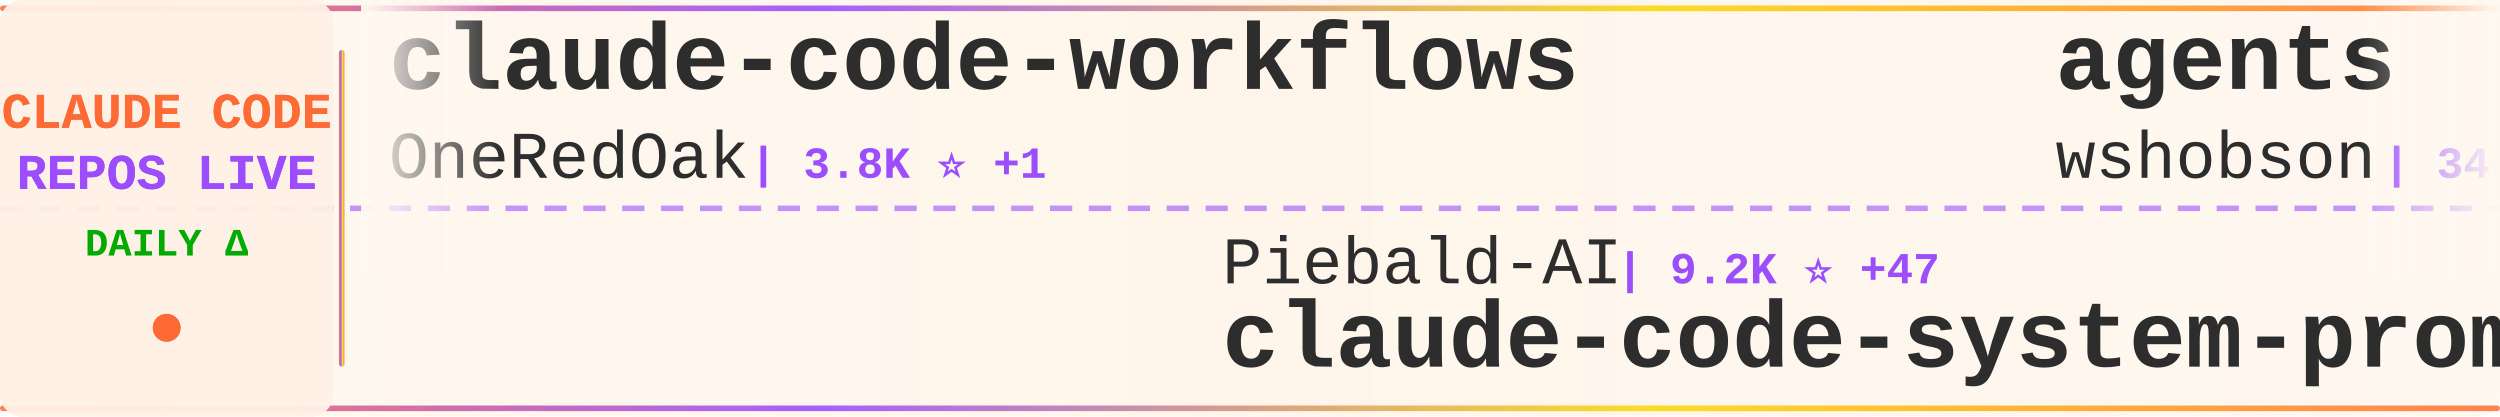
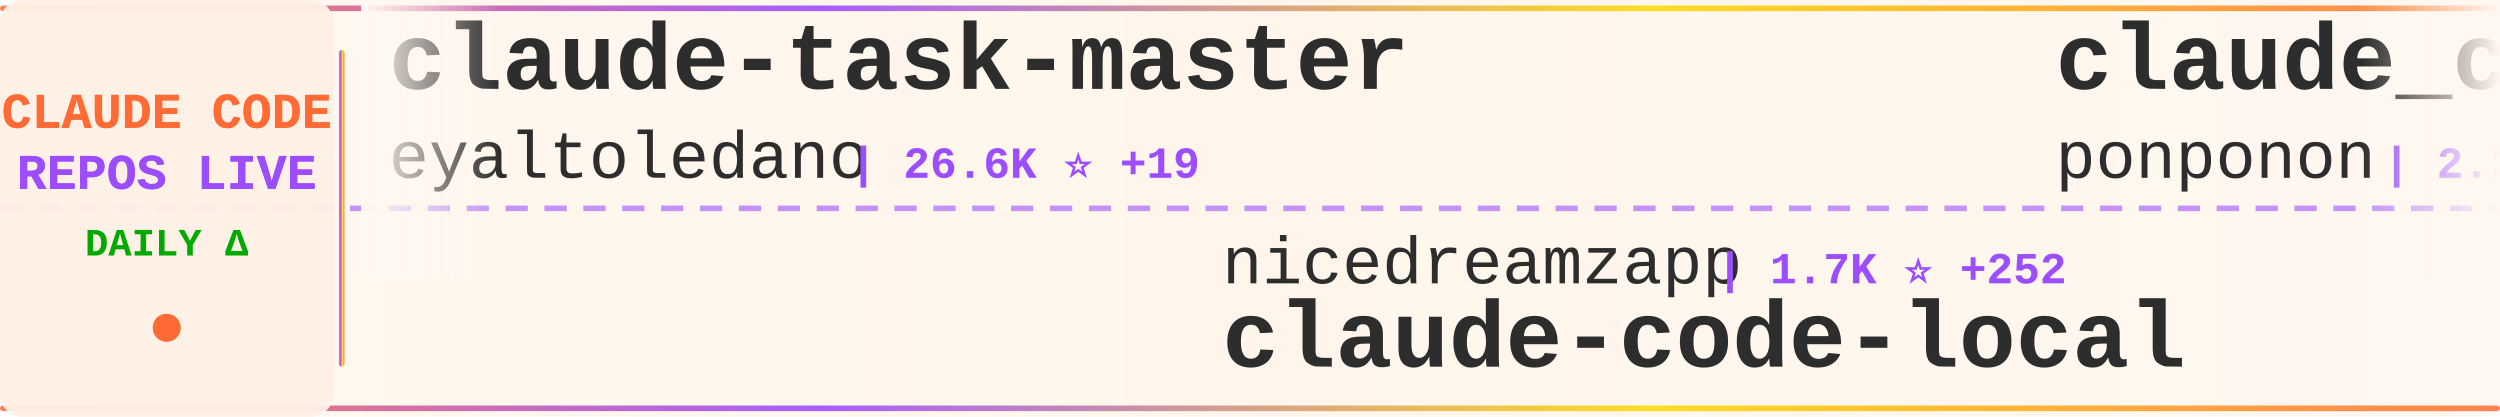
<svg xmlns="http://www.w3.org/2000/svg" width="900" height="150">
  <defs>
    <linearGradient id="tickerBg" x1="0%" y1="0%" x2="100%" y2="0%">
      <stop offset="0%" style="stop-color:#fff8f0;stop-opacity:0.98" />
      <stop offset="50%" style="stop-color:#fff5eb;stop-opacity:1" />
      <stop offset="100%" style="stop-color:#fff8f0;stop-opacity:0.98" />
    </linearGradient>
    <linearGradient id="borderGrad" x1="0%" y1="0%" x2="100%" y2="0%">
      <stop offset="0%" style="stop-color:#FF6B35;stop-opacity:0.85">
        <animate attributeName="stop-opacity" values="0.85;1;0.85" dur="2s" repeatCount="indefinite" />
      </stop>
      <stop offset="33%" style="stop-color:#9C4EFF;stop-opacity:0.9">
        <animate attributeName="stop-opacity" values="0.9;1;0.9" dur="2.2s" repeatCount="indefinite" />
      </stop>
      <stop offset="66%" style="stop-color:#FFD700;stop-opacity:0.85">
        <animate attributeName="stop-opacity" values="0.85;1;0.85" dur="1.8s" repeatCount="indefinite" />
      </stop>
      <stop offset="100%" style="stop-color:#FF6B35;stop-opacity:0.85">
        <animate attributeName="stop-opacity" values="0.85;1;0.85" dur="2s" repeatCount="indefinite" />
      </stop>
    </linearGradient>
    <filter id="textGlow">
      <feGaussianBlur stdDeviation="0.15" result="coloredBlur" />
      <feMerge>
        <feMergeNode in="coloredBlur" />
        <feMergeNode in="SourceGraphic" />
      </feMerge>
    </filter>
    <filter id="metricGlow">
      <feGaussianBlur stdDeviation="0.2" result="coloredBlur" />
      <feMerge>
        <feMergeNode in="coloredBlur" />
        <feMergeNode in="SourceGraphic" />
      </feMerge>
    </filter>
    <linearGradient id="leftFade" x1="0%" y1="0%" x2="100%" y2="0%">
      <stop offset="0%" style="stop-color:#fff8f0;stop-opacity:1" />
      <stop offset="100%" style="stop-color:#fff8f0;stop-opacity:0" />
    </linearGradient>
    <linearGradient id="rightFade" x1="0%" y1="0%" x2="100%" y2="0%">
      <stop offset="0%" style="stop-color:#fff8f0;stop-opacity:0" />
      <stop offset="100%" style="stop-color:#fff8f0;stop-opacity:1" />
    </linearGradient>
  </defs>
  <rect width="900" height="150" fill="url(#tickerBg)" rx="8" />
  <rect x="0" y="2" width="900" height="2" fill="url(#borderGrad)" rx="1" />
  <rect x="0" y="146" width="900" height="2" fill="url(#borderGrad)" rx="1" />
  <line x1="0" y1="75" x2="900" y2="75" stroke="#9C4EFF" stroke-width="2" stroke-dasharray="8 6" opacity="0.6" />
  <rect x="0" y="0" width="120" height="150" fill="#fff0e6" opacity="0.95" rx="8" />
  <text x="60" y="46" font-family="'Courier New', monospace" font-size="18" font-weight="bold" fill="#FF6B35" text-anchor="middle" filter="url(#textGlow)">
    CLAUDE CODE
  </text>
  <text x="60" y="68" font-family="'Courier New', monospace" font-size="18" font-weight="bold" fill="#9C4EFF" text-anchor="middle" filter="url(#textGlow)">
    REPOS LIVE
  </text>
  <text x="60" y="92" font-family="'Courier New', monospace" font-size="14" font-weight="bold" fill="#00aa00" text-anchor="middle">
    DAILY Δ
  </text>
  <circle cx="60" cy="118" r="5" fill="#FF6B35" filter="url(#metricGlow)">
    <animate attributeName="r" values="4;6;4" dur="1.5s" repeatCount="indefinite" />
    <animate attributeName="opacity" values="0.6;1;0.6" dur="1.5s" repeatCount="indefinite" />
  </circle>
  <rect x="122" y="18" width="2" height="114" fill="url(#borderGrad)" rx="1" />
  <clipPath id="tickerClip">
    <rect x="130" y="0" width="770" height="150" />
  </clipPath>
  <g clip-path="url(#tickerClip)">
    <g id="tickerItems">
      <animateTransform attributeName="transform" attributeType="XML" type="translate" from="0 0" to="-3000 0" dur="54s" repeatCount="indefinite" />
      <g transform="translate(0, 0)">
-         <text x="140" y="32" font-family="'Courier New', monospace" font-size="34" font-weight="bold" fill="#2d2d2d">claude-code-workflows</text>
-         <text x="140" y="64" font-family="'Courier New', monospace" font-size="24" font-weight="normal" fill="#2d2d2d" opacity="1.0">OneRedOak</text>
-         <text x="270" y="64" font-family="'Courier New', monospace" font-size="16" font-weight="bold" fill="#9C4EFF"> | 3.8K ⭐ +1</text>
+         <text x="140" y="32" font-family="'Courier New', monospace" font-size="34" font-weight="bold" fill="#2d2d2d">claude-task-master</text>
+         <text x="140" y="64" font-family="'Courier New', monospace" font-size="24" font-weight="normal" fill="#2d2d2d" opacity="1.0">eyaltoledano</text>
+         <text x="306" y="64" font-family="'Courier New', monospace" font-size="16" font-weight="bold" fill="#9C4EFF"> | 26.6K ⭐ +19</text>
      </g>
      <g transform="translate(300, 0)">
-         <text x="140" y="102" font-family="'Courier New', monospace" font-size="24" font-weight="normal" fill="#2d2d2d" opacity="1.0">Piebald-AI</text>
-         <text x="282" y="102" font-family="'Courier New', monospace" font-size="16" font-weight="bold" fill="#9C4EFF"> | 9.2K ⭐ +47</text>
-         <text x="140" y="132" font-family="'Courier New', monospace" font-size="34" font-weight="bold" fill="#2d2d2d">claude-code-system-promp...</text>
+         <text x="140" y="102" font-family="'Courier New', monospace" font-size="24" font-weight="normal" fill="#2d2d2d" opacity="1.0">nicedreamzapp</text>
+         <text x="318" y="102" font-family="'Courier New', monospace" font-size="16" font-weight="bold" fill="#9C4EFF"> | 1.7K ⭐ +252</text>
+         <text x="140" y="132" font-family="'Courier New', monospace" font-size="34" font-weight="bold" fill="#2d2d2d">claude-code-local</text>
      </g>
      <g transform="translate(600, 0)">
-         <text x="140" y="32" font-family="'Courier New', monospace" font-size="34" font-weight="bold" fill="#2d2d2d">agents</text>
-         <text x="140" y="64" font-family="'Courier New', monospace" font-size="24" font-weight="normal" fill="#2d2d2d" opacity="1.0">wshobson</text>
-         <text x="258" y="64" font-family="'Courier New', monospace" font-size="16" font-weight="bold" fill="#9C4EFF"> | 34.0K ⭐ +69</text>
+         <text x="140" y="32" font-family="'Courier New', monospace" font-size="34" font-weight="bold" fill="#2d2d2d">claude_code_src</text>
+         <text x="140" y="64" font-family="'Courier New', monospace" font-size="24" font-weight="normal" fill="#2d2d2d" opacity="1.0">ponponon</text>
+         <text x="258" y="64" font-family="'Courier New', monospace" font-size="16" font-weight="bold" fill="#9C4EFF"> | 2.2K ⭐ +3</text>
      </g>
      <g transform="translate(900, 0)">
-         <text x="140" y="102" font-family="'Courier New', monospace" font-size="24" font-weight="normal" fill="#2d2d2d" opacity="1.0">qwibitai</text>
-         <text x="258" y="102" font-family="'Courier New', monospace" font-size="16" font-weight="bold" fill="#9C4EFF"> | 27.6K ⭐ +58</text>
-         <text x="140" y="132" font-family="'Courier New', monospace" font-size="34" font-weight="bold" fill="#2d2d2d">nanoclaw</text>
+         <text x="140" y="102" font-family="'Courier New', monospace" font-size="24" font-weight="normal" fill="#2d2d2d" opacity="1.0">farion1231</text>
+         <text x="282" y="102" font-family="'Courier New', monospace" font-size="16" font-weight="bold" fill="#9C4EFF"> | 47.8K ⭐ +633</text>
+         <text x="140" y="132" font-family="'Courier New', monospace" font-size="34" font-weight="bold" fill="#2d2d2d">cc-switch</text>
      </g>
      <g transform="translate(1200, 0)">
        <text x="140" y="32" font-family="'Courier New', monospace" font-size="34" font-weight="bold" fill="#2d2d2d">claude-code-sourcemap</text>
        <text x="140" y="64" font-family="'Courier New', monospace" font-size="24" font-weight="normal" fill="#2d2d2d" opacity="1.0">Hyper66666</text>
        <text x="282" y="64" font-family="'Courier New', monospace" font-size="16" font-weight="bold" fill="#9C4EFF"> | 208 ⭐</text>
      </g>
      <g transform="translate(1500, 0)">
-         <text x="140" y="102" font-family="'Courier New', monospace" font-size="24" font-weight="normal" fill="#2d2d2d" opacity="1.0">AprilNEA</text>
-         <text x="258" y="102" font-family="'Courier New', monospace" font-size="16" font-weight="bold" fill="#9C4EFF"> | 372 ⭐</text>
-         <text x="140" y="132" font-family="'Courier New', monospace" font-size="34" font-weight="bold" fill="#2d2d2d">claude-code-source</text>
+         <text x="140" y="102" font-family="'Courier New', monospace" font-size="24" font-weight="normal" fill="#2d2d2d" opacity="1.0">shareAI-lab</text>
+         <text x="294" y="102" font-family="'Courier New', monospace" font-size="16" font-weight="bold" fill="#9C4EFF"> | 55.1K ⭐ +342</text>
+         <text x="140" y="132" font-family="'Courier New', monospace" font-size="34" font-weight="bold" fill="#2d2d2d">learn-claude-code</text>
      </g>
      <g transform="translate(1800, 0)">
-         <text x="140" y="32" font-family="'Courier New', monospace" font-size="34" font-weight="bold" fill="#2d2d2d">claude-code-guide</text>
-         <text x="140" y="64" font-family="'Courier New', monospace" font-size="24" font-weight="normal" fill="#2d2d2d" opacity="1.0">zebbern</text>
-         <text x="246" y="64" font-family="'Courier New', monospace" font-size="16" font-weight="bold" fill="#9C4EFF"> | 4.0K ⭐ +6</text>
+         <text x="140" y="32" font-family="'Courier New', monospace" font-size="34" font-weight="bold" fill="#2d2d2d">Claude-Code-Source-Study</text>
+         <text x="140" y="64" font-family="'Courier New', monospace" font-size="24" font-weight="normal" fill="#2d2d2d" opacity="1.0">luyao618</text>
+         <text x="258" y="64" font-family="'Courier New', monospace" font-size="16" font-weight="bold" fill="#9C4EFF"> | 1.2K ⭐ +7</text>
      </g>
      <g transform="translate(2100, 0)">
-         <text x="140" y="102" font-family="'Courier New', monospace" font-size="24" font-weight="normal" fill="#2d2d2d" opacity="1.0">feiskyer</text>
-         <text x="258" y="102" font-family="'Courier New', monospace" font-size="16" font-weight="bold" fill="#9C4EFF"> | 1.4K ⭐ +2</text>
-         <text x="140" y="132" font-family="'Courier New', monospace" font-size="34" font-weight="bold" fill="#2d2d2d">claude-code-settings</text>
+         <text x="140" y="102" font-family="'Courier New', monospace" font-size="24" font-weight="normal" fill="#2d2d2d" opacity="1.0">repowise-dev</text>
+         <text x="306" y="102" font-family="'Courier New', monospace" font-size="16" font-weight="bold" fill="#9C4EFF"> | 949 ⭐ +4</text>
+         <text x="140" y="132" font-family="'Courier New', monospace" font-size="34" font-weight="bold" fill="#2d2d2d">claude-code-prompts</text>
      </g>
      <g transform="translate(2400, 0)">
-         <text x="140" y="32" font-family="'Courier New', monospace" font-size="34" font-weight="bold" fill="#2d2d2d">claude-code-hooks-master...</text>
-         <text x="140" y="64" font-family="'Courier New', monospace" font-size="24" font-weight="normal" fill="#2d2d2d" opacity="1.0">disler</text>
-         <text x="234" y="64" font-family="'Courier New', monospace" font-size="16" font-weight="bold" fill="#9C4EFF"> | 3.5K ⭐ +5</text>
+         <text x="140" y="32" font-family="'Courier New', monospace" font-size="34" font-weight="bold" fill="#2d2d2d">claude-code-base-action</text>
+         <text x="140" y="64" font-family="'Courier New', monospace" font-size="24" font-weight="normal" fill="#2d2d2d" opacity="1.0">anthropics</text>
+         <text x="282" y="64" font-family="'Courier New', monospace" font-size="16" font-weight="bold" fill="#9C4EFF"> | 795 ⭐ +4</text>
      </g>
      <g transform="translate(2700, 0)">
-         <text x="140" y="102" font-family="'Courier New', monospace" font-size="24" font-weight="normal" fill="#2d2d2d" opacity="1.0">liuup</text>
-         <text x="222" y="102" font-family="'Courier New', monospace" font-size="16" font-weight="bold" fill="#9C4EFF"> | 1.8K ⭐ +35</text>
-         <text x="140" y="132" font-family="'Courier New', monospace" font-size="34" font-weight="bold" fill="#2d2d2d">claude-code-analysis</text>
+         <text x="140" y="102" font-family="'Courier New', monospace" font-size="24" font-weight="normal" fill="#2d2d2d" opacity="1.0">bfly123</text>
+         <text x="246" y="102" font-family="'Courier New', monospace" font-size="16" font-weight="bold" fill="#9C4EFF"> | 2.3K ⭐ +8</text>
+         <text x="140" y="132" font-family="'Courier New', monospace" font-size="34" font-weight="bold" fill="#2d2d2d">claude_code_bridge</text>
      </g>
      <g transform="translate(3000, 0)">
-         <text x="140" y="32" font-family="'Courier New', monospace" font-size="34" font-weight="bold" fill="#2d2d2d">claude-code-workflows</text>
-         <text x="140" y="64" font-family="'Courier New', monospace" font-size="24" font-weight="normal" fill="#2d2d2d" opacity="1.0">OneRedOak</text>
-         <text x="270" y="64" font-family="'Courier New', monospace" font-size="16" font-weight="bold" fill="#9C4EFF"> | 3.8K ⭐ +1</text>
+         <text x="140" y="32" font-family="'Courier New', monospace" font-size="34" font-weight="bold" fill="#2d2d2d">claude-task-master</text>
+         <text x="140" y="64" font-family="'Courier New', monospace" font-size="24" font-weight="normal" fill="#2d2d2d" opacity="1.0">eyaltoledano</text>
+         <text x="306" y="64" font-family="'Courier New', monospace" font-size="16" font-weight="bold" fill="#9C4EFF"> | 26.6K ⭐ +19</text>
      </g>
      <g transform="translate(3300, 0)">
-         <text x="140" y="102" font-family="'Courier New', monospace" font-size="24" font-weight="normal" fill="#2d2d2d" opacity="1.0">Piebald-AI</text>
-         <text x="282" y="102" font-family="'Courier New', monospace" font-size="16" font-weight="bold" fill="#9C4EFF"> | 9.2K ⭐ +47</text>
-         <text x="140" y="132" font-family="'Courier New', monospace" font-size="34" font-weight="bold" fill="#2d2d2d">claude-code-system-promp...</text>
+         <text x="140" y="102" font-family="'Courier New', monospace" font-size="24" font-weight="normal" fill="#2d2d2d" opacity="1.0">nicedreamzapp</text>
+         <text x="318" y="102" font-family="'Courier New', monospace" font-size="16" font-weight="bold" fill="#9C4EFF"> | 1.7K ⭐ +252</text>
+         <text x="140" y="132" font-family="'Courier New', monospace" font-size="34" font-weight="bold" fill="#2d2d2d">claude-code-local</text>
      </g>
      <g transform="translate(3600, 0)">
-         <text x="140" y="32" font-family="'Courier New', monospace" font-size="34" font-weight="bold" fill="#2d2d2d">agents</text>
-         <text x="140" y="64" font-family="'Courier New', monospace" font-size="24" font-weight="normal" fill="#2d2d2d" opacity="1.0">wshobson</text>
-         <text x="258" y="64" font-family="'Courier New', monospace" font-size="16" font-weight="bold" fill="#9C4EFF"> | 34.0K ⭐ +69</text>
+         <text x="140" y="32" font-family="'Courier New', monospace" font-size="34" font-weight="bold" fill="#2d2d2d">claude_code_src</text>
+         <text x="140" y="64" font-family="'Courier New', monospace" font-size="24" font-weight="normal" fill="#2d2d2d" opacity="1.0">ponponon</text>
+         <text x="258" y="64" font-family="'Courier New', monospace" font-size="16" font-weight="bold" fill="#9C4EFF"> | 2.2K ⭐ +3</text>
      </g>
      <g transform="translate(3900, 0)">
-         <text x="140" y="102" font-family="'Courier New', monospace" font-size="24" font-weight="normal" fill="#2d2d2d" opacity="1.0">qwibitai</text>
-         <text x="258" y="102" font-family="'Courier New', monospace" font-size="16" font-weight="bold" fill="#9C4EFF"> | 27.6K ⭐ +58</text>
-         <text x="140" y="132" font-family="'Courier New', monospace" font-size="34" font-weight="bold" fill="#2d2d2d">nanoclaw</text>
+         <text x="140" y="102" font-family="'Courier New', monospace" font-size="24" font-weight="normal" fill="#2d2d2d" opacity="1.0">farion1231</text>
+         <text x="282" y="102" font-family="'Courier New', monospace" font-size="16" font-weight="bold" fill="#9C4EFF"> | 47.8K ⭐ +633</text>
+         <text x="140" y="132" font-family="'Courier New', monospace" font-size="34" font-weight="bold" fill="#2d2d2d">cc-switch</text>
      </g>
    </g>
  </g>
  <rect x="130" y="0" width="50" height="100" fill="url(#leftFade)" />
  <rect x="850" y="0" width="50" height="100" fill="url(#rightFade)" />
</svg>
